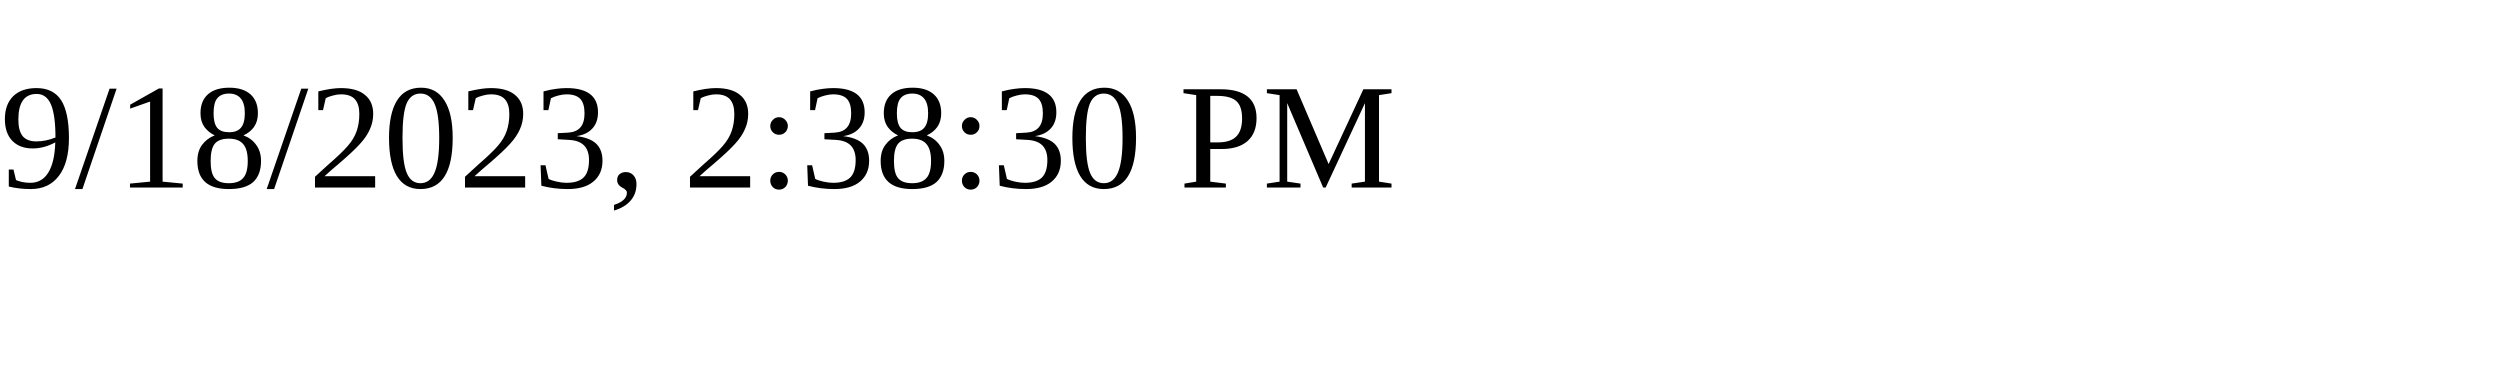
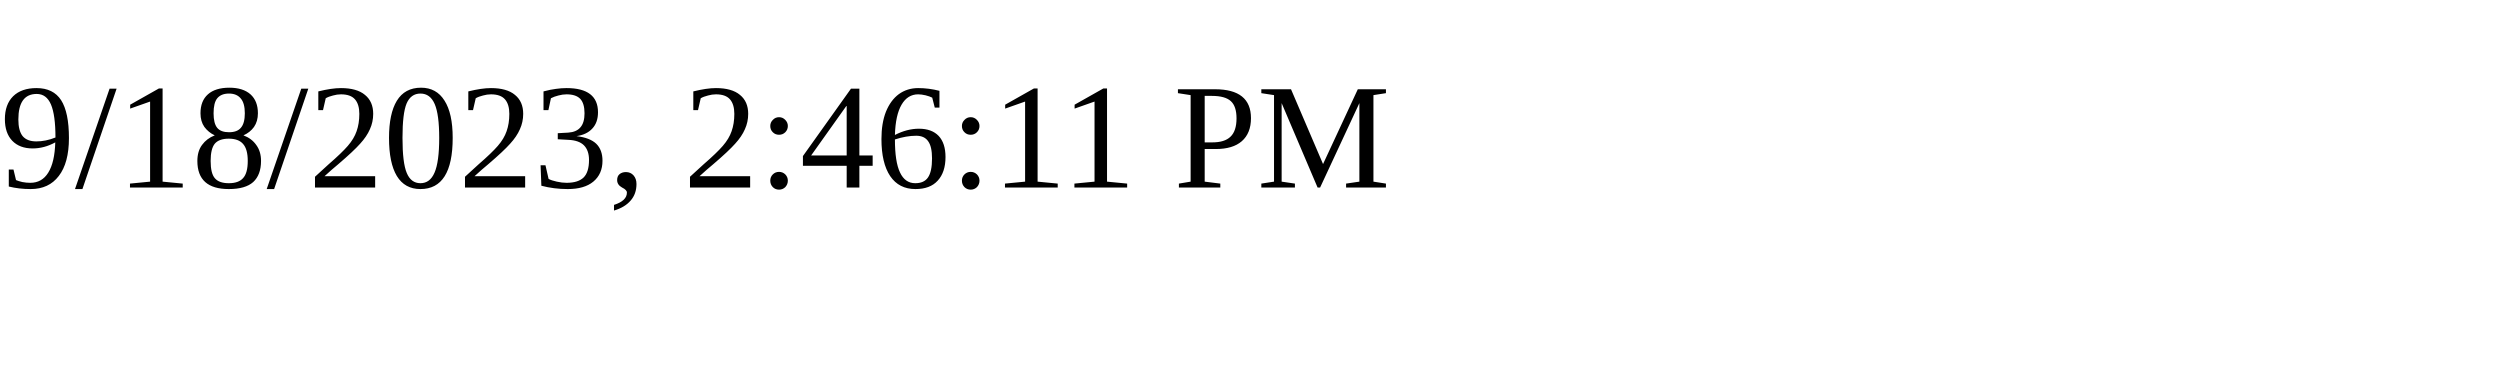
<svg xmlns="http://www.w3.org/2000/svg" height="30" width="200">
-   <text x="0" y="15">9/18/2023, 2:38:30 PM</text>
+   <text x="0" y="15">9/18/2023, 2:46:11 PM</text>
</svg>
